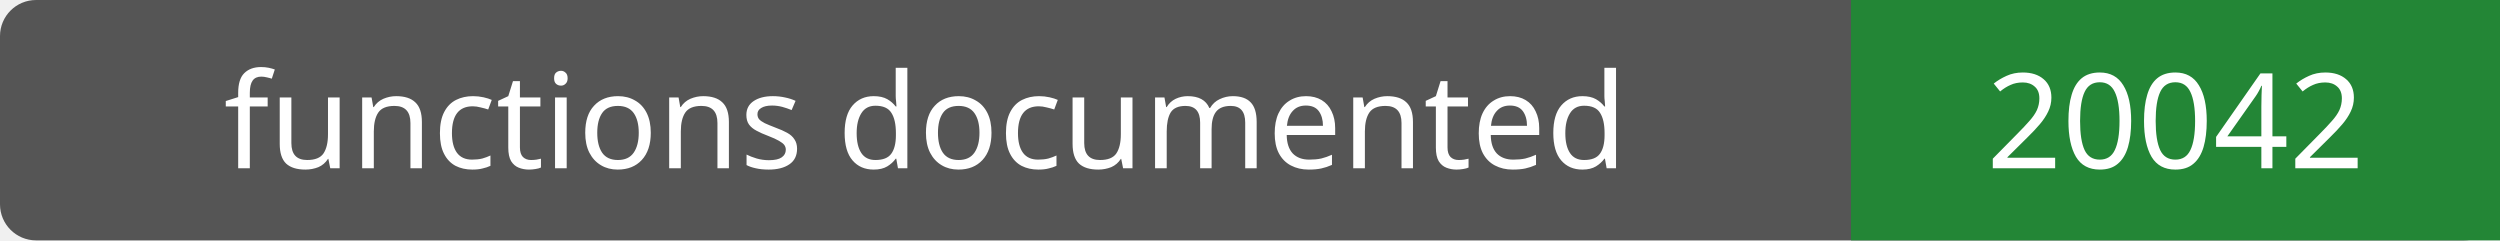
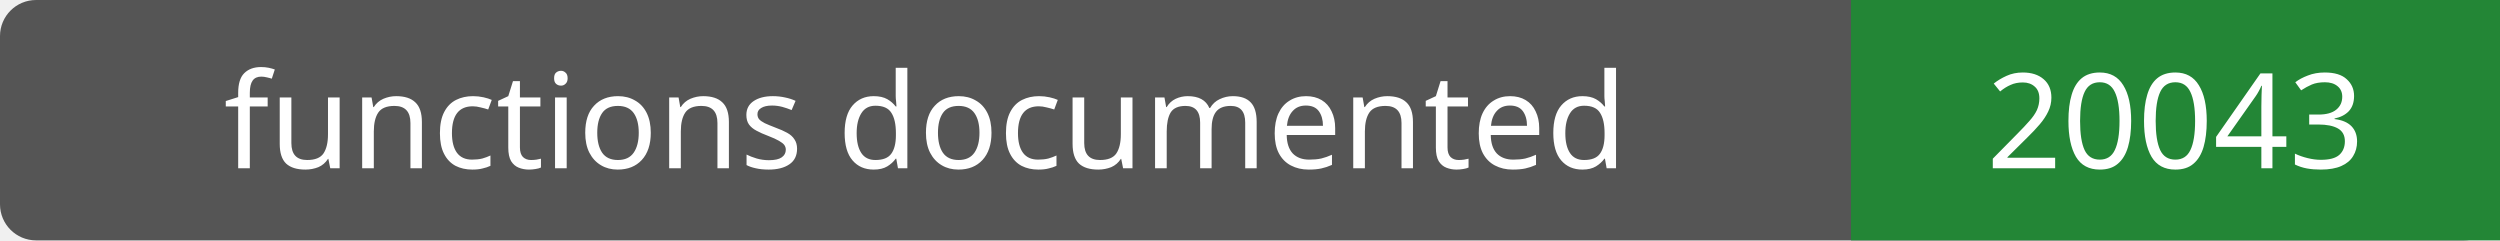
- <svg xmlns="http://www.w3.org/2000/svg" width="208" height="20" role="img" aria-label="functions documented: 20042">
+ <svg xmlns="http://www.w3.org/2000/svg" width="208" height="20" role="img" aria-label="functions documented: 20043">
  <rect width="208" height="20" rx="3" fill="#555" />
  <path fill="#238636" d="M154 0h54v20H154z" />
  <g fill="#fff" text-anchor="middle" font-family="Verdana,sans-serif" font-size="11">
    <text x="77.0" y="14">functions documented</text>
-     <text x="181.0" y="14">20042</text>
+     <text x="181.0" y="14">20043</text>
  </g>
</svg>
